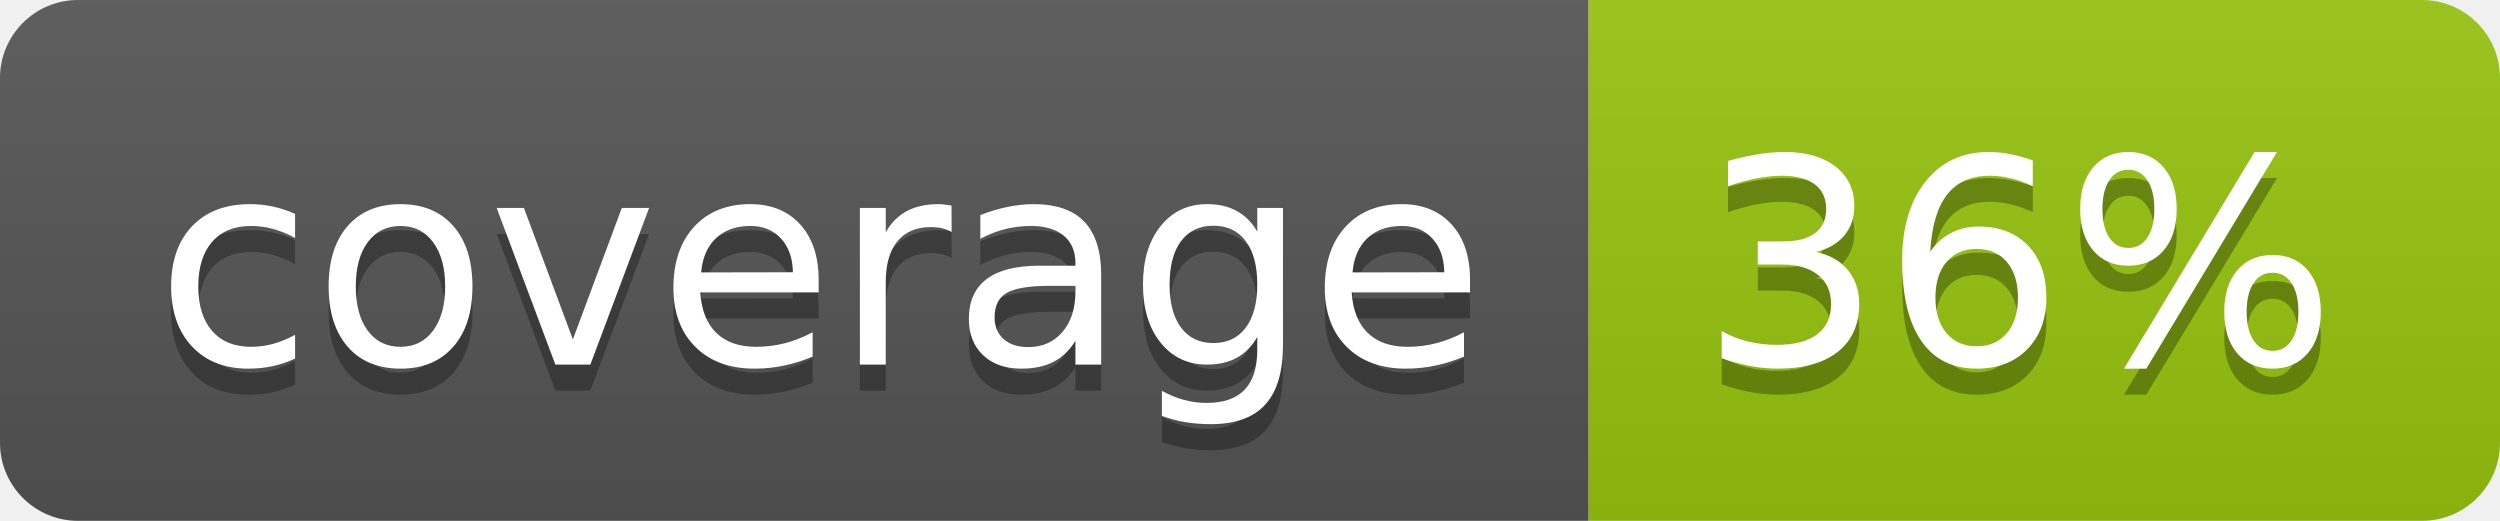
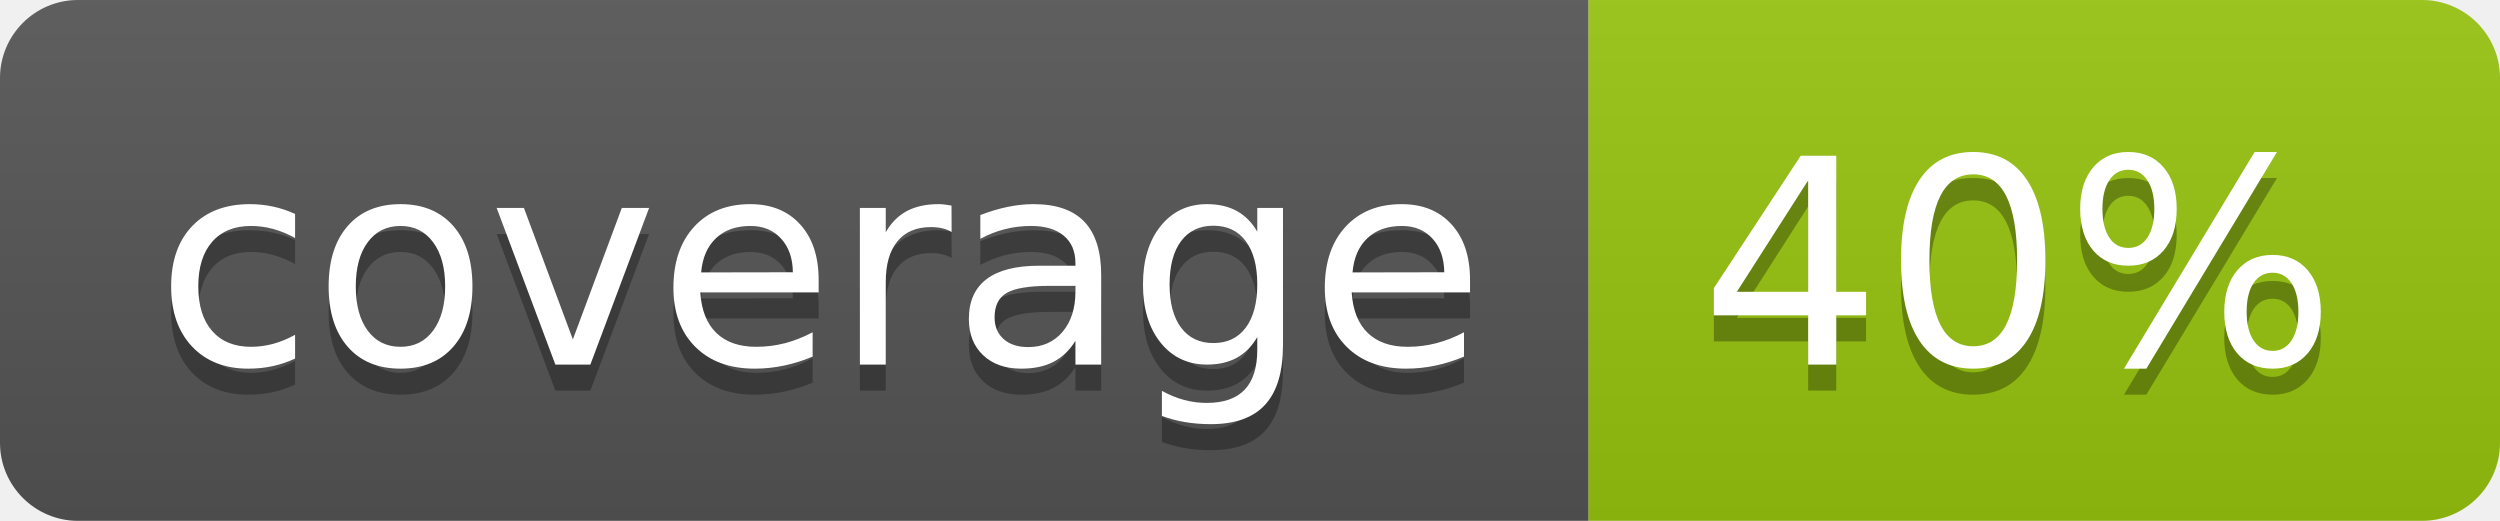
<svg xmlns="http://www.w3.org/2000/svg" width="96" height="20">
  <linearGradient id="b" x2="0" y2="100%">
    <stop offset="0" stop-color="#bbb" stop-opacity=".1" />
    <stop offset="1" stop-opacity=".1" />
  </linearGradient>
  <clipPath id="a">
    <rect width="96" height="20" rx="3" fill="#fff" />
  </clipPath>
  <g clip-path="url(#a)">
    <path fill="#555" d="M0 0h61v20H0z" />
    <path fill="#97C50F" d="M61 0h35v20H61z" />
    <path fill="url(#b)" d="M0 0h96v20H0z" />
  </g>
  <g fill="#fff" text-anchor="middle" font-family="DejaVu Sans,Verdana,Geneva,sans-serif" font-size="110">
    <text x="315" y="150" fill="#010101" fill-opacity=".3" transform="scale(.1)" textLength="510">coverage</text>
    <text x="315" y="140" transform="scale(.1)" textLength="510">coverage</text>
-     <text x="775" y="150" fill="#010101" fill-opacity=".3" transform="scale(.1)" textLength="250">36%</text>
-     <text x="775" y="140" transform="scale(.1)" textLength="250">36%</text>
+     <text x="775" y="150" fill="#010101" fill-opacity=".3" transform="scale(.1)" textLength="250">40%</text>
+     <text x="775" y="140" transform="scale(.1)" textLength="250">40%</text>
  </g>
</svg>
